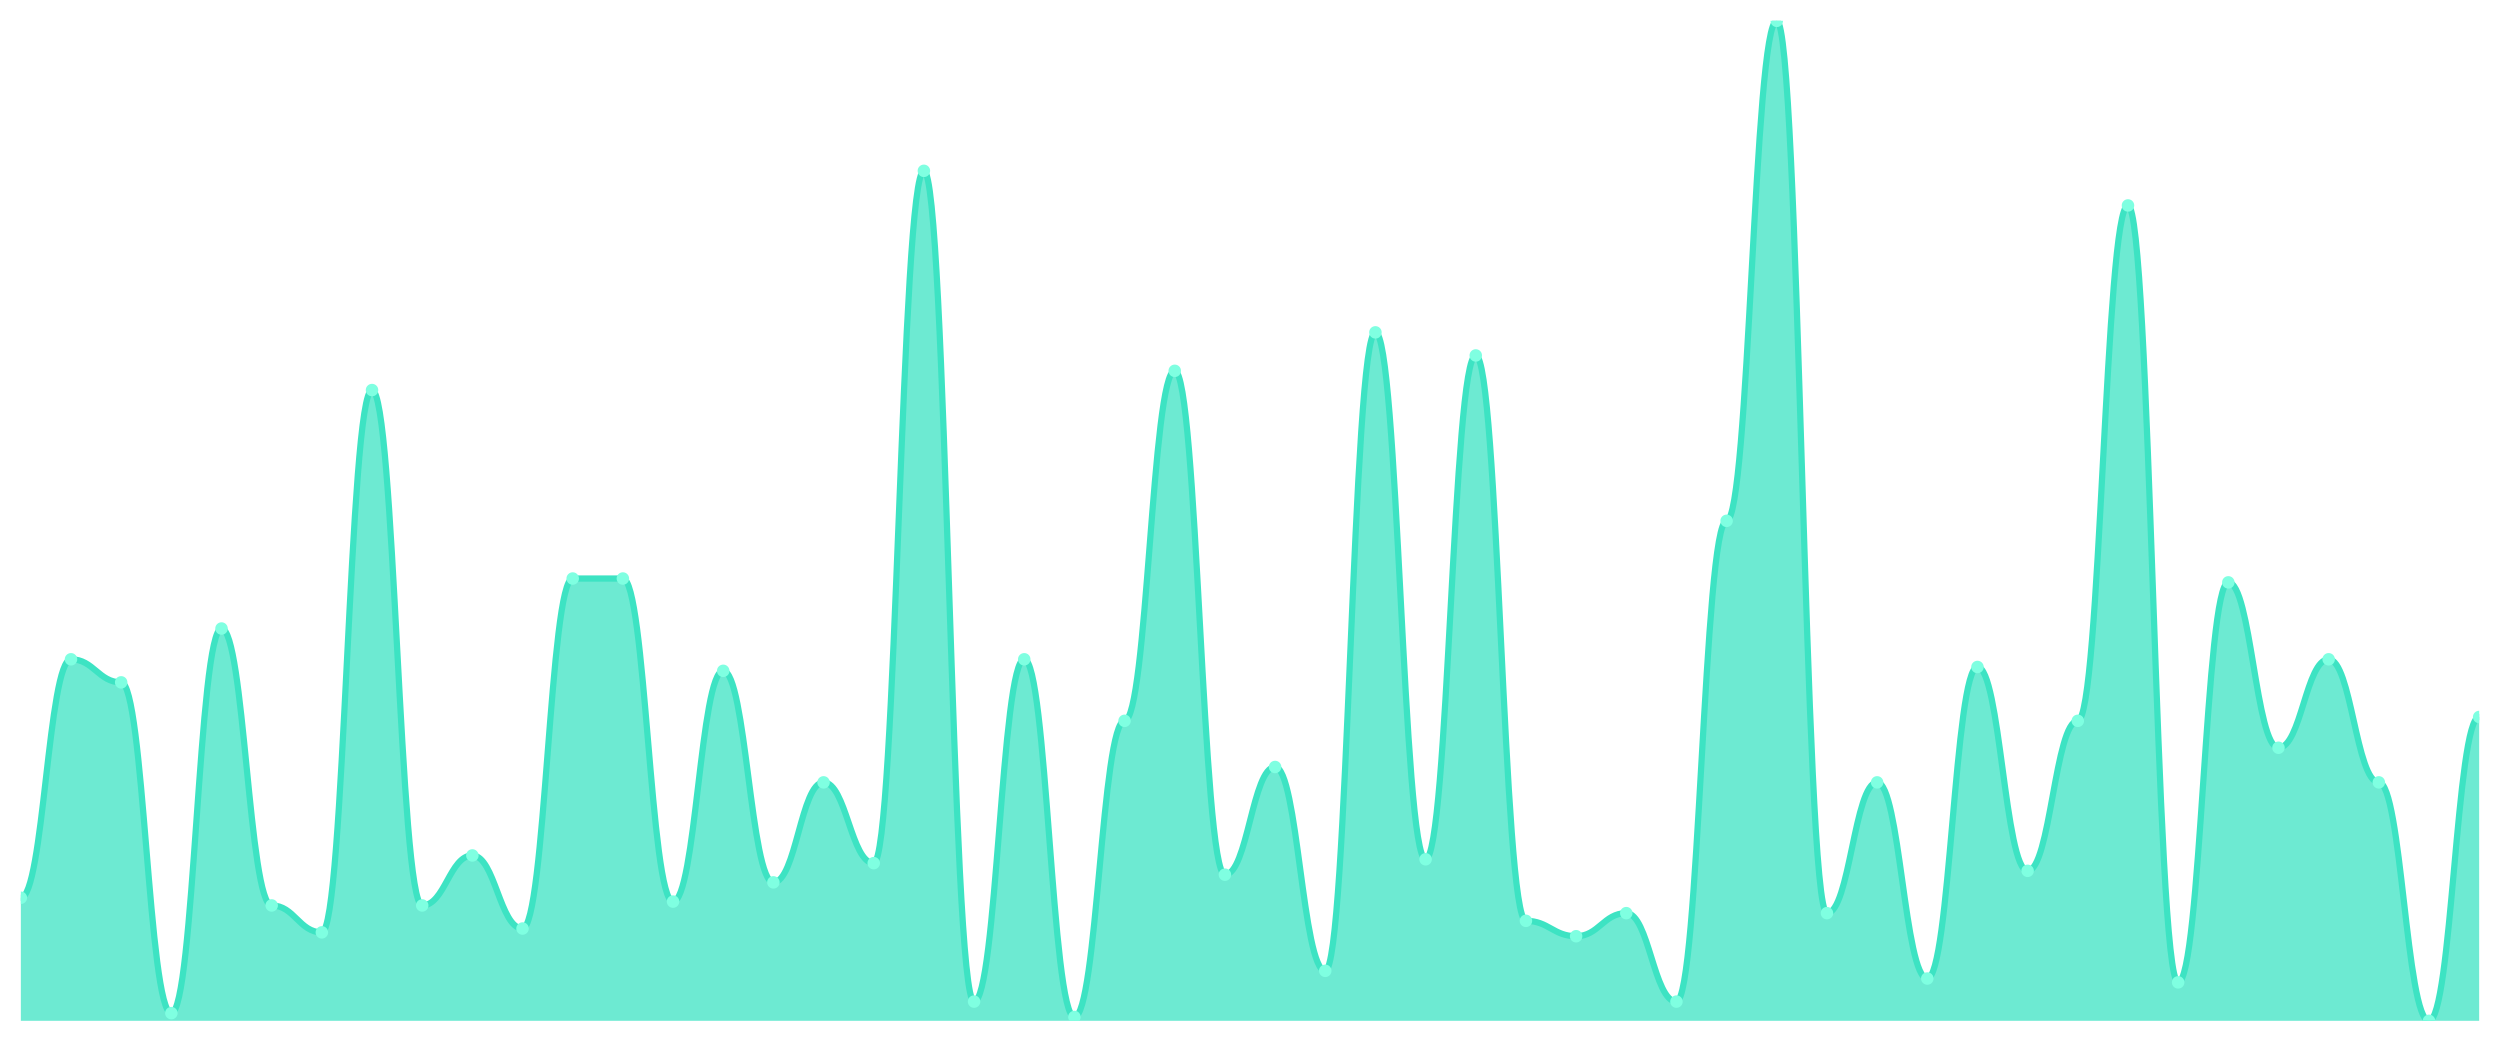
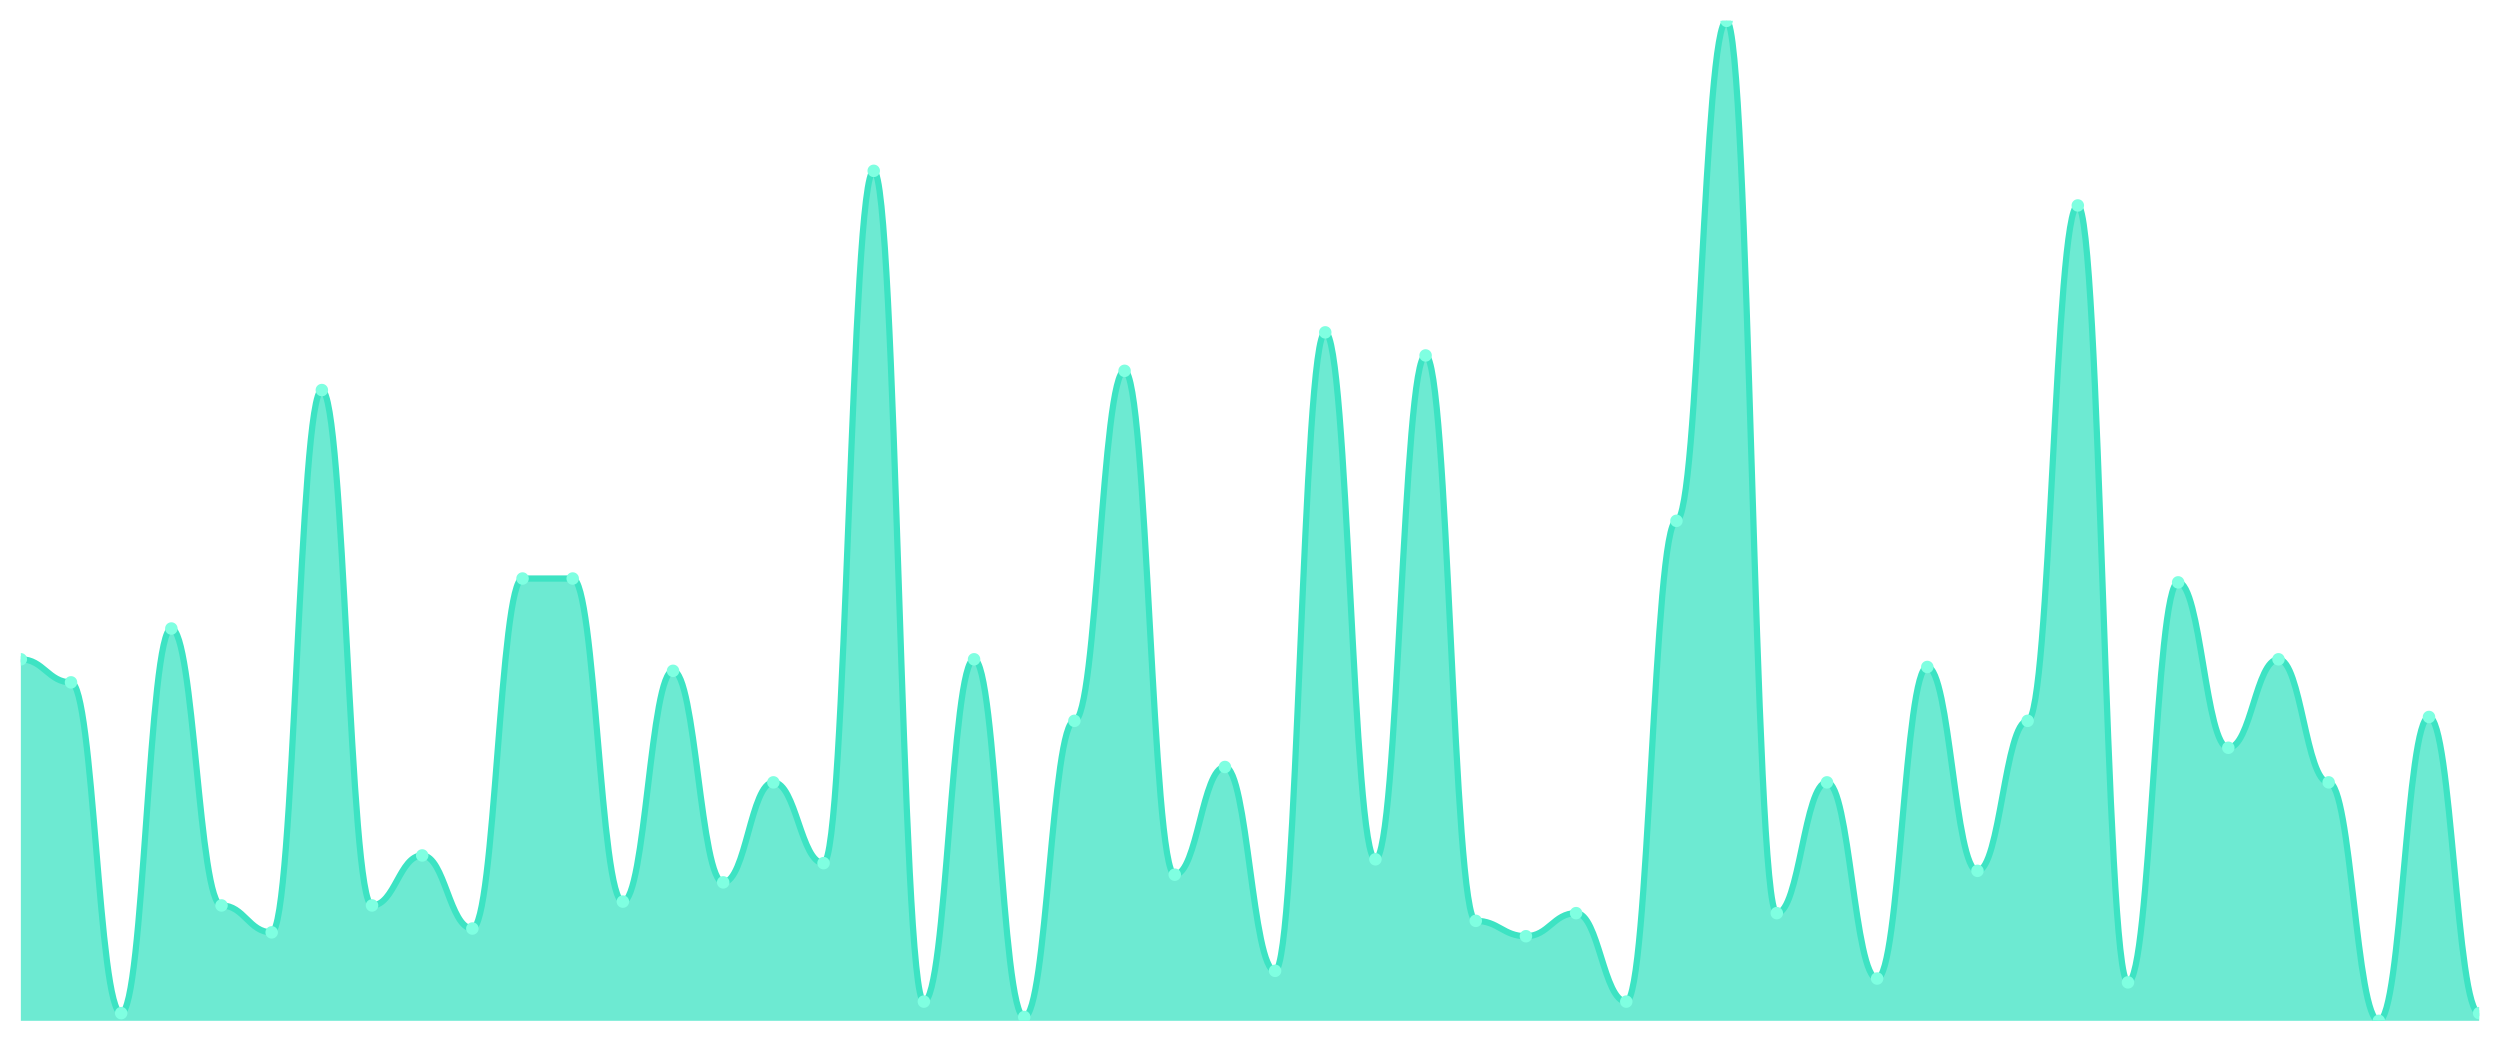
<svg xmlns="http://www.w3.org/2000/svg" viewBox="0 0 1200 500" width="1200" height="500">
  <defs>
    <clipPath id="c">
      <rect x="10" y="10" width="1180" height="480" />
    </clipPath>
  </defs>
  <rect width="1200" height="500" fill="none" />
  <g clip-path="url(#c)">
-     <path d="M 10,490 L 10,430.923 C 20.837,430.923 23.245,316.462 34.082,316.462 C 44.918,316.462 47.327,327.538 58.163,327.538 C 69,327.538 71.408,486.308 82.245,486.308 C 93.082,486.308 95.49,301.692 106.327,301.692 C 117.163,301.692 119.571,434.615 130.408,434.615 C 141.245,434.615 143.653,447.538 154.49,447.538 C 165.327,447.538 167.735,187.231 178.571,187.231 C 189.408,187.231 191.816,434.615 202.653,434.615 C 213.49,434.615 215.898,410.615 226.735,410.615 C 237.571,410.615 239.98,445.692 250.816,445.692 C 261.653,445.692 264.061,277.692 274.898,277.692 C 285.735,277.692 288.143,277.692 298.98,277.692 C 309.816,277.692 312.224,432.769 323.061,432.769 C 333.898,432.769 336.306,322 347.143,322 C 357.98,322 360.388,423.538 371.224,423.538 C 382.061,423.538 384.469,375.538 395.306,375.538 C 406.143,375.538 408.551,414.308 419.388,414.308 C 430.224,414.308 432.633,82 443.469,82 C 454.306,82 456.714,480.769 467.551,480.769 C 478.388,480.769 480.796,316.462 491.633,316.462 C 502.469,316.462 504.878,488.154 515.714,488.154 C 526.551,488.154 528.959,346 539.796,346 C 550.633,346 553.041,178 563.878,178 C 574.714,178 577.122,419.846 587.959,419.846 C 598.796,419.846 601.204,368.154 612.041,368.154 C 622.878,368.154 625.286,466 636.122,466 C 646.959,466 649.367,159.538 660.204,159.538 C 671.041,159.538 673.449,412.462 684.286,412.462 C 695.122,412.462 697.531,170.615 708.367,170.615 C 719.204,170.615 721.612,442 732.449,442 C 743.286,442 745.694,449.385 756.531,449.385 C 767.367,449.385 769.776,438.308 780.612,438.308 C 791.449,438.308 793.857,480.769 804.694,480.769 C 815.531,480.769 817.939,250 828.776,250 C 839.612,250 842.02,10 852.857,10 C 863.694,10 866.102,438.308 876.939,438.308 C 887.776,438.308 890.184,375.538 901.02,375.538 C 911.857,375.538 914.265,469.692 925.102,469.692 C 935.939,469.692 938.347,320.154 949.184,320.154 C 960.02,320.154 962.429,418 973.265,418 C 984.102,418 986.51,346 997.347,346 C 1008.184,346 1010.592,98.615 1021.429,98.615 C 1032.265,98.615 1034.673,471.538 1045.51,471.538 C 1056.347,471.538 1058.755,279.538 1069.592,279.538 C 1080.429,279.538 1082.837,358.923 1093.673,358.923 C 1104.51,358.923 1106.918,316.462 1117.755,316.462 C 1128.592,316.462 1131,375.538 1141.837,375.538 C 1152.673,375.538 1155.082,490 1165.918,490 C 1176.755,490 1179.163,344.154 1190,344.154 L 1190,490 Z" fill="rgba(61,227,195,0.75)" />
-     <path d="M 10,430.923 C 20.837,430.923 23.245,316.462 34.082,316.462 C 44.918,316.462 47.327,327.538 58.163,327.538 C 69,327.538 71.408,486.308 82.245,486.308 C 93.082,486.308 95.49,301.692 106.327,301.692 C 117.163,301.692 119.571,434.615 130.408,434.615 C 141.245,434.615 143.653,447.538 154.49,447.538 C 165.327,447.538 167.735,187.231 178.571,187.231 C 189.408,187.231 191.816,434.615 202.653,434.615 C 213.49,434.615 215.898,410.615 226.735,410.615 C 237.571,410.615 239.98,445.692 250.816,445.692 C 261.653,445.692 264.061,277.692 274.898,277.692 C 285.735,277.692 288.143,277.692 298.98,277.692 C 309.816,277.692 312.224,432.769 323.061,432.769 C 333.898,432.769 336.306,322 347.143,322 C 357.98,322 360.388,423.538 371.224,423.538 C 382.061,423.538 384.469,375.538 395.306,375.538 C 406.143,375.538 408.551,414.308 419.388,414.308 C 430.224,414.308 432.633,82 443.469,82 C 454.306,82 456.714,480.769 467.551,480.769 C 478.388,480.769 480.796,316.462 491.633,316.462 C 502.469,316.462 504.878,488.154 515.714,488.154 C 526.551,488.154 528.959,346 539.796,346 C 550.633,346 553.041,178 563.878,178 C 574.714,178 577.122,419.846 587.959,419.846 C 598.796,419.846 601.204,368.154 612.041,368.154 C 622.878,368.154 625.286,466 636.122,466 C 646.959,466 649.367,159.538 660.204,159.538 C 671.041,159.538 673.449,412.462 684.286,412.462 C 695.122,412.462 697.531,170.615 708.367,170.615 C 719.204,170.615 721.612,442 732.449,442 C 743.286,442 745.694,449.385 756.531,449.385 C 767.367,449.385 769.776,438.308 780.612,438.308 C 791.449,438.308 793.857,480.769 804.694,480.769 C 815.531,480.769 817.939,250 828.776,250 C 839.612,250 842.02,10 852.857,10 C 863.694,10 866.102,438.308 876.939,438.308 C 887.776,438.308 890.184,375.538 901.02,375.538 C 911.857,375.538 914.265,469.692 925.102,469.692 C 935.939,469.692 938.347,320.154 949.184,320.154 C 960.02,320.154 962.429,418 973.265,418 C 984.102,418 986.51,346 997.347,346 C 1008.184,346 1010.592,98.615 1021.429,98.615 C 1032.265,98.615 1034.673,471.538 1045.51,471.538 C 1056.347,471.538 1058.755,279.538 1069.592,279.538 C 1080.429,279.538 1082.837,358.923 1093.673,358.923 C 1104.51,358.923 1106.918,316.462 1117.755,316.462 C 1128.592,316.462 1131,375.538 1141.837,375.538 C 1152.673,375.538 1155.082,490 1165.918,490 C 1176.755,490 1179.163,344.154 1190,344.154" fill="none" stroke="#3de3c3" stroke-width="3" stroke-linecap="round" stroke-linejoin="round" />
-     <circle cx="10" cy="430.923" r="3" fill="#7fffe1" />
-     <circle cx="34.082" cy="316.462" r="3" fill="#7fffe1" />
-     <circle cx="58.163" cy="327.538" r="3" fill="#7fffe1" />
-     <circle cx="82.245" cy="486.308" r="3" fill="#7fffe1" />
-     <circle cx="106.327" cy="301.692" r="3" fill="#7fffe1" />
-     <circle cx="130.408" cy="434.615" r="3" fill="#7fffe1" />
-     <circle cx="154.49" cy="447.538" r="3" fill="#7fffe1" />
-     <circle cx="178.571" cy="187.231" r="3" fill="#7fffe1" />
-     <circle cx="202.653" cy="434.615" r="3" fill="#7fffe1" />
-     <circle cx="226.735" cy="410.615" r="3" fill="#7fffe1" />
-     <circle cx="250.816" cy="445.692" r="3" fill="#7fffe1" />
+     <path d="M 10,490 L 10,316.462 C 20.837,316.462 23.245,327.538 34.082,327.538 C 44.918,327.538 47.327,486.308 58.163,486.308 C 69,486.308 71.408,301.692 82.245,301.692 C 93.082,301.692 95.49,434.615 106.327,434.615 C 117.163,434.615 119.571,447.538 130.408,447.538 C 141.245,447.538 143.653,187.231 154.49,187.231 C 165.327,187.231 167.735,434.615 178.571,434.615 C 189.408,434.615 191.816,410.615 202.653,410.615 C 213.49,410.615 215.898,445.692 226.735,445.692 C 237.571,445.692 239.98,277.692 250.816,277.692 C 261.653,277.692 264.061,277.692 274.898,277.692 C 285.735,277.692 288.143,432.769 298.98,432.769 C 309.816,432.769 312.224,322 323.061,322 C 333.898,322 336.306,423.538 347.143,423.538 C 357.98,423.538 360.388,375.538 371.224,375.538 C 382.061,375.538 384.469,414.308 395.306,414.308 C 406.143,414.308 408.551,82 419.388,82 C 430.224,82 432.633,480.769 443.469,480.769 C 454.306,480.769 456.714,316.462 467.551,316.462 C 478.388,316.462 480.796,488.154 491.633,488.154 C 502.469,488.154 504.878,346 515.714,346 C 526.551,346 528.959,178 539.796,178 C 550.633,178 553.041,419.846 563.878,419.846 C 574.714,419.846 577.122,368.154 587.959,368.154 C 598.796,368.154 601.204,466 612.041,466 C 622.878,466 625.286,159.538 636.122,159.538 C 646.959,159.538 649.367,412.462 660.204,412.462 C 671.041,412.462 673.449,170.615 684.286,170.615 C 695.122,170.615 697.531,442 708.367,442 C 719.204,442 721.612,449.385 732.449,449.385 C 743.286,449.385 745.694,438.308 756.531,438.308 C 767.367,438.308 769.776,480.769 780.612,480.769 C 791.449,480.769 793.857,250 804.694,250 C 815.531,250 817.939,10 828.776,10 C 839.612,10 842.02,438.308 852.857,438.308 C 863.694,438.308 866.102,375.538 876.939,375.538 C 887.776,375.538 890.184,469.692 901.02,469.692 C 911.857,469.692 914.265,320.154 925.102,320.154 C 935.939,320.154 938.347,418 949.184,418 C 960.02,418 962.429,346 973.265,346 C 984.102,346 986.51,98.615 997.347,98.615 C 1008.184,98.615 1010.592,471.538 1021.429,471.538 C 1032.265,471.538 1034.673,279.538 1045.51,279.538 C 1056.347,279.538 1058.755,358.923 1069.592,358.923 C 1080.429,358.923 1082.837,316.462 1093.673,316.462 C 1104.51,316.462 1106.918,375.538 1117.755,375.538 C 1128.592,375.538 1131,490 1141.837,490 C 1152.673,490 1155.082,344.154 1165.918,344.154 C 1176.755,344.154 1179.163,486.308 1190,486.308 L 1190,490 Z" fill="rgba(61,227,195,0.75)" />
+     <path d="M 10,316.462 C 20.837,316.462 23.245,327.538 34.082,327.538 C 44.918,327.538 47.327,486.308 58.163,486.308 C 69,486.308 71.408,301.692 82.245,301.692 C 93.082,301.692 95.49,434.615 106.327,434.615 C 117.163,434.615 119.571,447.538 130.408,447.538 C 141.245,447.538 143.653,187.231 154.49,187.231 C 165.327,187.231 167.735,434.615 178.571,434.615 C 189.408,434.615 191.816,410.615 202.653,410.615 C 213.49,410.615 215.898,445.692 226.735,445.692 C 237.571,445.692 239.98,277.692 250.816,277.692 C 261.653,277.692 264.061,277.692 274.898,277.692 C 285.735,277.692 288.143,432.769 298.98,432.769 C 309.816,432.769 312.224,322 323.061,322 C 333.898,322 336.306,423.538 347.143,423.538 C 357.98,423.538 360.388,375.538 371.224,375.538 C 382.061,375.538 384.469,414.308 395.306,414.308 C 406.143,414.308 408.551,82 419.388,82 C 430.224,82 432.633,480.769 443.469,480.769 C 454.306,480.769 456.714,316.462 467.551,316.462 C 478.388,316.462 480.796,488.154 491.633,488.154 C 502.469,488.154 504.878,346 515.714,346 C 526.551,346 528.959,178 539.796,178 C 550.633,178 553.041,419.846 563.878,419.846 C 574.714,419.846 577.122,368.154 587.959,368.154 C 598.796,368.154 601.204,466 612.041,466 C 622.878,466 625.286,159.538 636.122,159.538 C 646.959,159.538 649.367,412.462 660.204,412.462 C 671.041,412.462 673.449,170.615 684.286,170.615 C 695.122,170.615 697.531,442 708.367,442 C 719.204,442 721.612,449.385 732.449,449.385 C 743.286,449.385 745.694,438.308 756.531,438.308 C 767.367,438.308 769.776,480.769 780.612,480.769 C 791.449,480.769 793.857,250 804.694,250 C 815.531,250 817.939,10 828.776,10 C 839.612,10 842.02,438.308 852.857,438.308 C 863.694,438.308 866.102,375.538 876.939,375.538 C 887.776,375.538 890.184,469.692 901.02,469.692 C 911.857,469.692 914.265,320.154 925.102,320.154 C 935.939,320.154 938.347,418 949.184,418 C 960.02,418 962.429,346 973.265,346 C 984.102,346 986.51,98.615 997.347,98.615 C 1008.184,98.615 1010.592,471.538 1021.429,471.538 C 1032.265,471.538 1034.673,279.538 1045.51,279.538 C 1056.347,279.538 1058.755,358.923 1069.592,358.923 C 1080.429,358.923 1082.837,316.462 1093.673,316.462 C 1104.51,316.462 1106.918,375.538 1117.755,375.538 C 1128.592,375.538 1131,490 1141.837,490 C 1152.673,490 1155.082,344.154 1165.918,344.154 C 1176.755,344.154 1179.163,486.308 1190,486.308" fill="none" stroke="#3de3c3" stroke-width="3" stroke-linecap="round" stroke-linejoin="round" />
+     <circle cx="10" cy="316.462" r="3" fill="#7fffe1" />
+     <circle cx="34.082" cy="327.538" r="3" fill="#7fffe1" />
+     <circle cx="58.163" cy="486.308" r="3" fill="#7fffe1" />
+     <circle cx="82.245" cy="301.692" r="3" fill="#7fffe1" />
+     <circle cx="106.327" cy="434.615" r="3" fill="#7fffe1" />
+     <circle cx="130.408" cy="447.538" r="3" fill="#7fffe1" />
+     <circle cx="154.49" cy="187.231" r="3" fill="#7fffe1" />
+     <circle cx="178.571" cy="434.615" r="3" fill="#7fffe1" />
+     <circle cx="202.653" cy="410.615" r="3" fill="#7fffe1" />
+     <circle cx="226.735" cy="445.692" r="3" fill="#7fffe1" />
+     <circle cx="250.816" cy="277.692" r="3" fill="#7fffe1" />
    <circle cx="274.898" cy="277.692" r="3" fill="#7fffe1" />
-     <circle cx="298.98" cy="277.692" r="3" fill="#7fffe1" />
-     <circle cx="323.061" cy="432.769" r="3" fill="#7fffe1" />
-     <circle cx="347.143" cy="322" r="3" fill="#7fffe1" />
-     <circle cx="371.224" cy="423.538" r="3" fill="#7fffe1" />
-     <circle cx="395.306" cy="375.538" r="3" fill="#7fffe1" />
-     <circle cx="419.388" cy="414.308" r="3" fill="#7fffe1" />
-     <circle cx="443.469" cy="82" r="3" fill="#7fffe1" />
-     <circle cx="467.551" cy="480.769" r="3" fill="#7fffe1" />
-     <circle cx="491.633" cy="316.462" r="3" fill="#7fffe1" />
-     <circle cx="515.714" cy="488.154" r="3" fill="#7fffe1" />
-     <circle cx="539.796" cy="346" r="3" fill="#7fffe1" />
-     <circle cx="563.878" cy="178" r="3" fill="#7fffe1" />
-     <circle cx="587.959" cy="419.846" r="3" fill="#7fffe1" />
-     <circle cx="612.041" cy="368.154" r="3" fill="#7fffe1" />
-     <circle cx="636.122" cy="466" r="3" fill="#7fffe1" />
-     <circle cx="660.204" cy="159.538" r="3" fill="#7fffe1" />
-     <circle cx="684.286" cy="412.462" r="3" fill="#7fffe1" />
-     <circle cx="708.367" cy="170.615" r="3" fill="#7fffe1" />
-     <circle cx="732.449" cy="442" r="3" fill="#7fffe1" />
-     <circle cx="756.531" cy="449.385" r="3" fill="#7fffe1" />
-     <circle cx="780.612" cy="438.308" r="3" fill="#7fffe1" />
-     <circle cx="804.694" cy="480.769" r="3" fill="#7fffe1" />
-     <circle cx="828.776" cy="250" r="3" fill="#7fffe1" />
-     <circle cx="852.857" cy="10" r="3" fill="#7fffe1" />
-     <circle cx="876.939" cy="438.308" r="3" fill="#7fffe1" />
-     <circle cx="901.02" cy="375.538" r="3" fill="#7fffe1" />
-     <circle cx="925.102" cy="469.692" r="3" fill="#7fffe1" />
-     <circle cx="949.184" cy="320.154" r="3" fill="#7fffe1" />
-     <circle cx="973.265" cy="418" r="3" fill="#7fffe1" />
-     <circle cx="997.347" cy="346" r="3" fill="#7fffe1" />
-     <circle cx="1021.429" cy="98.615" r="3" fill="#7fffe1" />
-     <circle cx="1045.51" cy="471.538" r="3" fill="#7fffe1" />
-     <circle cx="1069.592" cy="279.538" r="3" fill="#7fffe1" />
-     <circle cx="1093.673" cy="358.923" r="3" fill="#7fffe1" />
-     <circle cx="1117.755" cy="316.462" r="3" fill="#7fffe1" />
-     <circle cx="1141.837" cy="375.538" r="3" fill="#7fffe1" />
-     <circle cx="1165.918" cy="490" r="3" fill="#7fffe1" />
-     <circle cx="1190" cy="344.154" r="3" fill="#7fffe1" />
+     <circle cx="298.98" cy="432.769" r="3" fill="#7fffe1" />
+     <circle cx="323.061" cy="322" r="3" fill="#7fffe1" />
+     <circle cx="347.143" cy="423.538" r="3" fill="#7fffe1" />
+     <circle cx="371.224" cy="375.538" r="3" fill="#7fffe1" />
+     <circle cx="395.306" cy="414.308" r="3" fill="#7fffe1" />
+     <circle cx="419.388" cy="82" r="3" fill="#7fffe1" />
+     <circle cx="443.469" cy="480.769" r="3" fill="#7fffe1" />
+     <circle cx="467.551" cy="316.462" r="3" fill="#7fffe1" />
+     <circle cx="491.633" cy="488.154" r="3" fill="#7fffe1" />
+     <circle cx="515.714" cy="346" r="3" fill="#7fffe1" />
+     <circle cx="539.796" cy="178" r="3" fill="#7fffe1" />
+     <circle cx="563.878" cy="419.846" r="3" fill="#7fffe1" />
+     <circle cx="587.959" cy="368.154" r="3" fill="#7fffe1" />
+     <circle cx="612.041" cy="466" r="3" fill="#7fffe1" />
+     <circle cx="636.122" cy="159.538" r="3" fill="#7fffe1" />
+     <circle cx="660.204" cy="412.462" r="3" fill="#7fffe1" />
+     <circle cx="684.286" cy="170.615" r="3" fill="#7fffe1" />
+     <circle cx="708.367" cy="442" r="3" fill="#7fffe1" />
+     <circle cx="732.449" cy="449.385" r="3" fill="#7fffe1" />
+     <circle cx="756.531" cy="438.308" r="3" fill="#7fffe1" />
+     <circle cx="780.612" cy="480.769" r="3" fill="#7fffe1" />
+     <circle cx="804.694" cy="250" r="3" fill="#7fffe1" />
+     <circle cx="828.776" cy="10" r="3" fill="#7fffe1" />
+     <circle cx="852.857" cy="438.308" r="3" fill="#7fffe1" />
+     <circle cx="876.939" cy="375.538" r="3" fill="#7fffe1" />
+     <circle cx="901.02" cy="469.692" r="3" fill="#7fffe1" />
+     <circle cx="925.102" cy="320.154" r="3" fill="#7fffe1" />
+     <circle cx="949.184" cy="418" r="3" fill="#7fffe1" />
+     <circle cx="973.265" cy="346" r="3" fill="#7fffe1" />
+     <circle cx="997.347" cy="98.615" r="3" fill="#7fffe1" />
+     <circle cx="1021.429" cy="471.538" r="3" fill="#7fffe1" />
+     <circle cx="1045.51" cy="279.538" r="3" fill="#7fffe1" />
+     <circle cx="1069.592" cy="358.923" r="3" fill="#7fffe1" />
+     <circle cx="1093.673" cy="316.462" r="3" fill="#7fffe1" />
+     <circle cx="1117.755" cy="375.538" r="3" fill="#7fffe1" />
+     <circle cx="1141.837" cy="490" r="3" fill="#7fffe1" />
+     <circle cx="1165.918" cy="344.154" r="3" fill="#7fffe1" />
+     <circle cx="1190" cy="486.308" r="3" fill="#7fffe1" />
  </g>
</svg>
